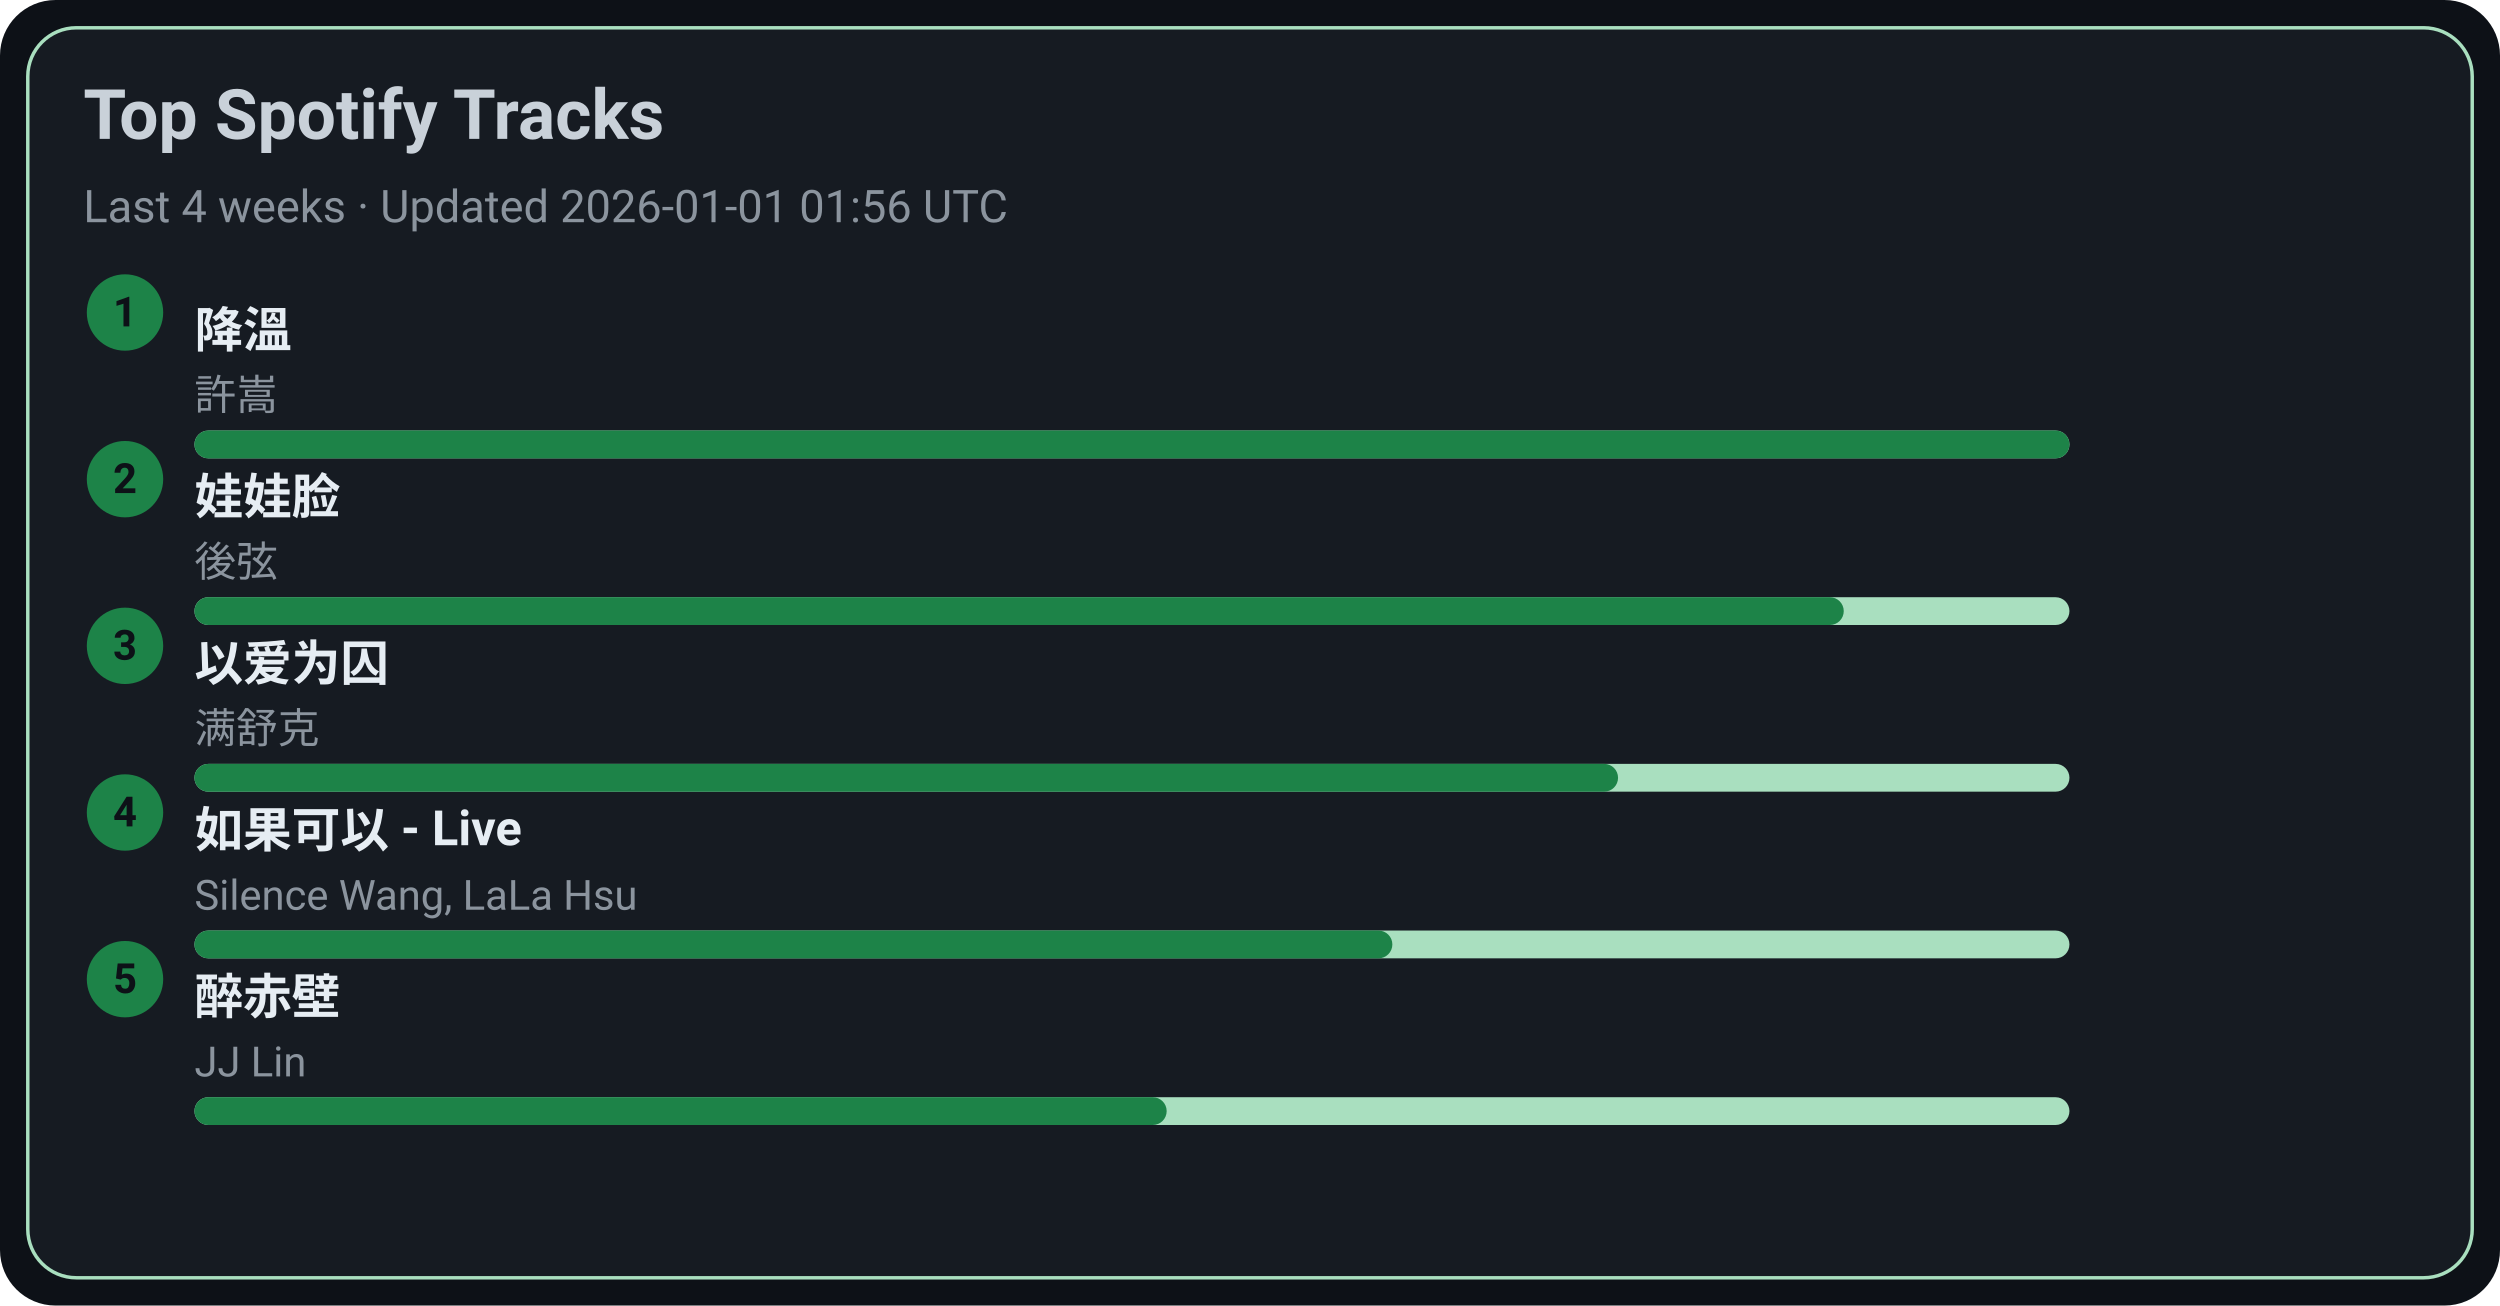
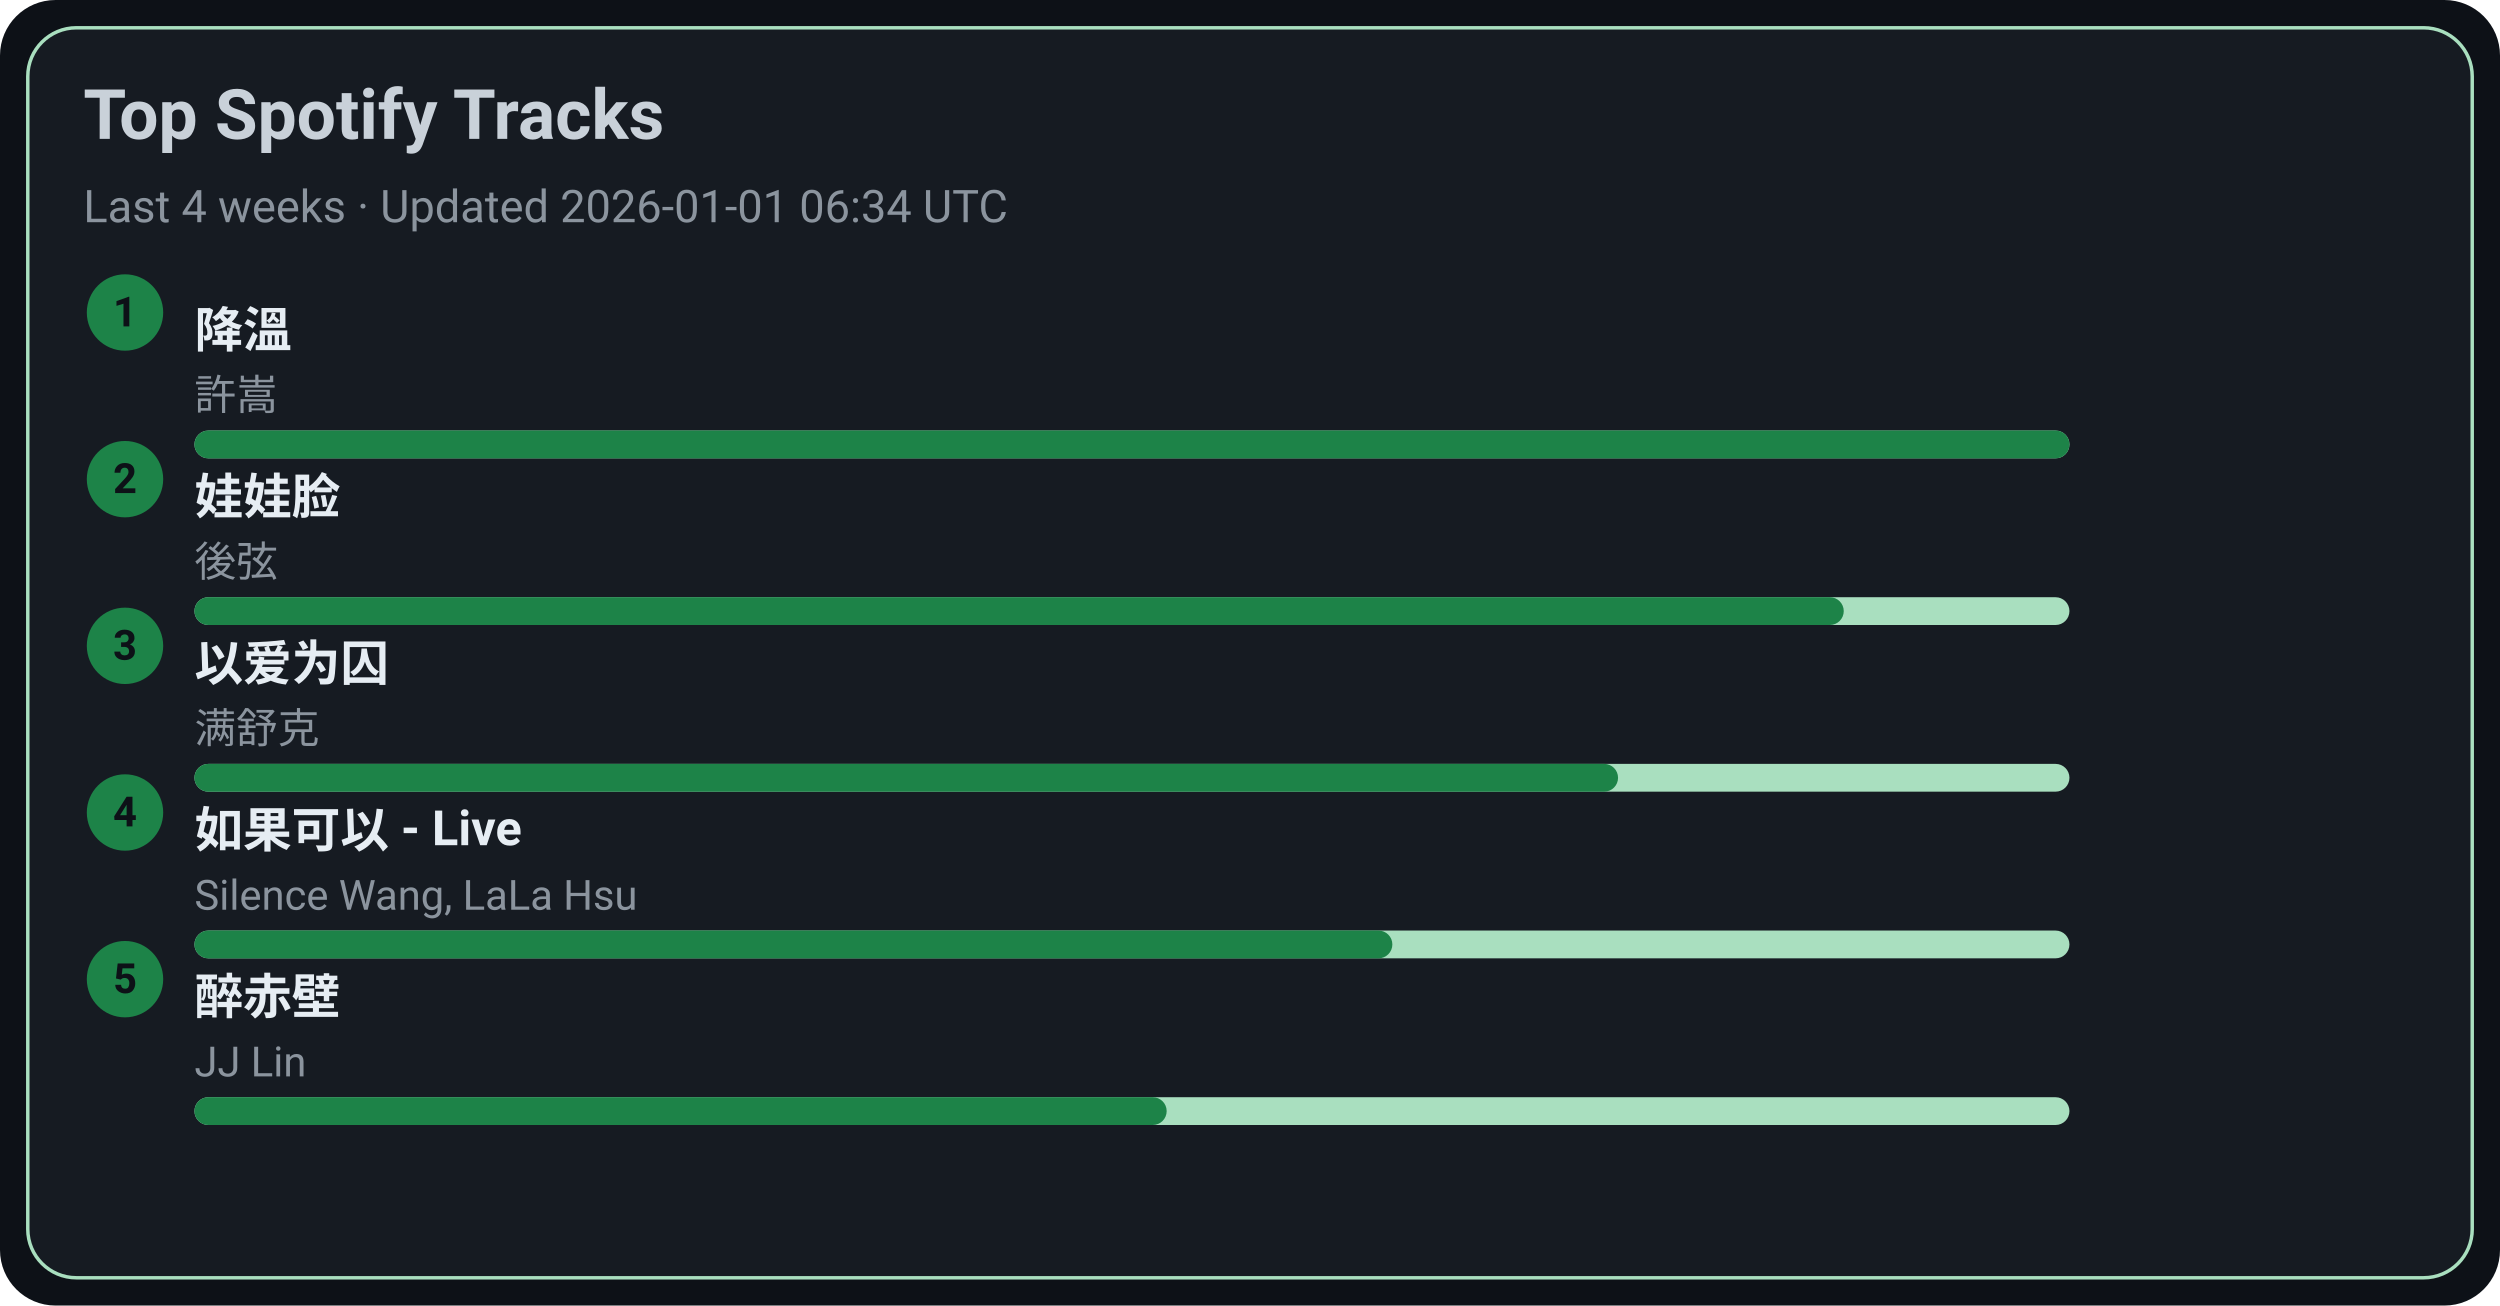
<svg xmlns="http://www.w3.org/2000/svg" width="720" height="376" viewBox="0 0 720 376">
  <style>text{font-family:-apple-system,BlinkMacSystemFont,Segoe UI,Roboto,Ubuntu,Helvetica Neue,Arial,Noto Sans,sans-serif}</style>
  <rect width="720" height="376" rx="16" fill="#0d1117" />
  <rect x="8" y="8" width="704" height="360" rx="14" fill="#161b22" stroke="#A9DFBF" />
  <text x="24" y="40" font-size="20" fill="#c9d1d9" font-weight="600">Top Spotify Tracks</text>
-   <text x="24" y="64" font-size="13" fill="#8b949e">Last 4 weeks · Updated 2026-01-01 01:56 UTC</text>
+   <text x="24" y="64" font-size="13" fill="#8b949e">Last 4 weeks · Updated 2026-01-01 06:34 UTC</text>
  <circle cx="36" cy="90" r="11" fill="#1D8348" />
  <text x="36" y="94" text-anchor="middle" font-size="12" fill="#0d1117" font-weight="700">1</text>
  <a href="https://open.spotify.com/track/2q9uhrOfyOnBa3oWR1PfYT" target="_blank" rel="noopener noreferrer">
    <text x="56" y="100" font-size="14" fill="#e6edf3" font-weight="600">降溫</text>
  </a>
  <text x="56" y="118" font-size="12" fill="#8b949e">許嵩</text>
  <rect x="56" y="124" width="540" height="8" rx="4" fill="#A9DFBF" />
  <rect x="56" y="124" width="540" height="8" rx="4" fill="#1D8348" />
  <circle cx="36" cy="138" r="11" fill="#1D8348" />
  <text x="36" y="142" text-anchor="middle" font-size="12" fill="#0d1117" font-weight="700">2</text>
  <a href="https://open.spotify.com/track/08ouEICweFmqfgPJnRIQkE" target="_blank" rel="noopener noreferrer">
    <text x="56" y="148" font-size="14" fill="#e6edf3" font-weight="600">娃娃脸</text>
  </a>
  <text x="56" y="166" font-size="12" fill="#8b949e">後弦</text>
  <rect x="56" y="172" width="540" height="8" rx="4" fill="#A9DFBF" />
  <rect x="56" y="172" width="475" height="8" rx="4" fill="#1D8348" />
  <circle cx="36" cy="186" r="11" fill="#1D8348" />
  <text x="36" y="190" text-anchor="middle" font-size="12" fill="#0d1117" font-weight="700">3</text>
  <a href="https://open.spotify.com/track/0RW2LEfGQK5BaIho6sSLqf" target="_blank" rel="noopener noreferrer">
    <text x="56" y="196" font-size="14" fill="#e6edf3" font-weight="600">以爱为囚</text>
  </a>
  <text x="56" y="214" font-size="12" fill="#8b949e">满舒克</text>
  <rect x="56" y="220" width="540" height="8" rx="4" fill="#A9DFBF" />
  <rect x="56" y="220" width="410" height="8" rx="4" fill="#1D8348" />
  <circle cx="36" cy="234" r="11" fill="#1D8348" />
  <text x="36" y="238" text-anchor="middle" font-size="12" fill="#0d1117" font-weight="700">4</text>
  <a href="https://open.spotify.com/track/6IF65dJzfmPcX7jwDegwoo" target="_blank" rel="noopener noreferrer">
    <text x="56" y="244" font-size="14" fill="#e6edf3" font-weight="600">如果可以 - Live</text>
  </a>
  <text x="56" y="262" font-size="12" fill="#8b949e">Silence Wang, LaLa Hsu</text>
  <rect x="56" y="268" width="540" height="8" rx="4" fill="#A9DFBF" />
  <rect x="56" y="268" width="345" height="8" rx="4" fill="#1D8348" />
  <circle cx="36" cy="282" r="11" fill="#1D8348" />
  <text x="36" y="286" text-anchor="middle" font-size="12" fill="#0d1117" font-weight="700">5</text>
  <a href="https://open.spotify.com/track/69lAYqbyHL1A0gctdLd9WV" target="_blank" rel="noopener noreferrer">
    <text x="56" y="292" font-size="14" fill="#e6edf3" font-weight="600">醉赤壁</text>
  </a>
  <text x="56" y="310" font-size="12" fill="#8b949e">JJ Lin</text>
  <rect x="56" y="316" width="540" height="8" rx="4" fill="#A9DFBF" />
  <rect x="56" y="316" width="280" height="8" rx="4" fill="#1D8348" />
</svg>
